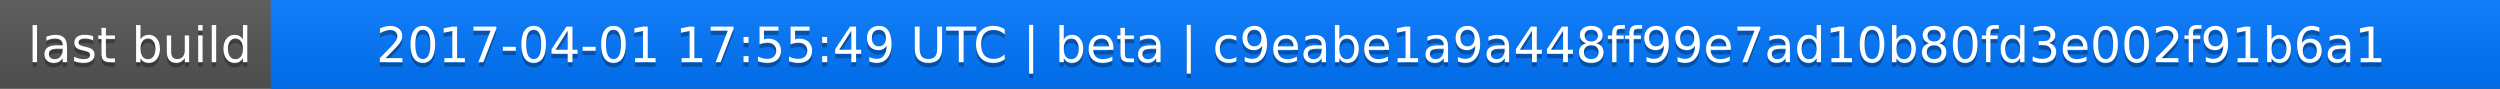
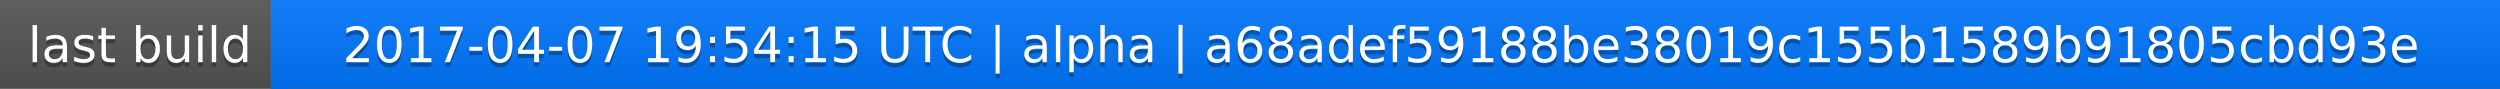
<svg xmlns="http://www.w3.org/2000/svg" width="563" height="20">
  <linearGradient id="a" x2="0" y2="100%">
    <stop offset="0" stop-color="#bbb" stop-opacity=".1" />
    <stop offset="1" stop-opacity=".1" />
  </linearGradient>
  <rect rx="0" width="563" height="20" fill="#555" />
  <rect rx="0" x="61" width="502" height="20" fill="#07f" />
  <path fill="#07f" d="M61 0h4v20h-4z" />
  <rect rx="0" width="563" height="20" fill="url(#a)" />
  <g fill="#fff" text-anchor="middle" font-family="DejaVu Sans,Verdana,Geneva,sans-serif" font-size="11">
    <text x="31.5" y="15" fill="#010101" fill-opacity=".3">last build</text>
    <text x="31.5" y="14">last build</text>
-     <text x="311" y="15" fill="#010101" fill-opacity=".3">2017-04-01 17:55:49 UTC | beta | c9eabe1a9a448ff99e7ad10b80fd3e002f91b6a1</text>
-     <text x="311" y="14">2017-04-01 17:55:49 UTC | beta | c9eabe1a9a448ff99e7ad10b80fd3e002f91b6a1</text>
+     <text x="311" y="15" fill="#010101" fill-opacity=".3">2017-04-07 19:54:15 UTC | alpha | a68adef59188be38019c155b1589b91805cbd93e</text>
+     <text x="311" y="14">2017-04-07 19:54:15 UTC | alpha | a68adef59188be38019c155b1589b91805cbd93e</text>
  </g>
</svg>
